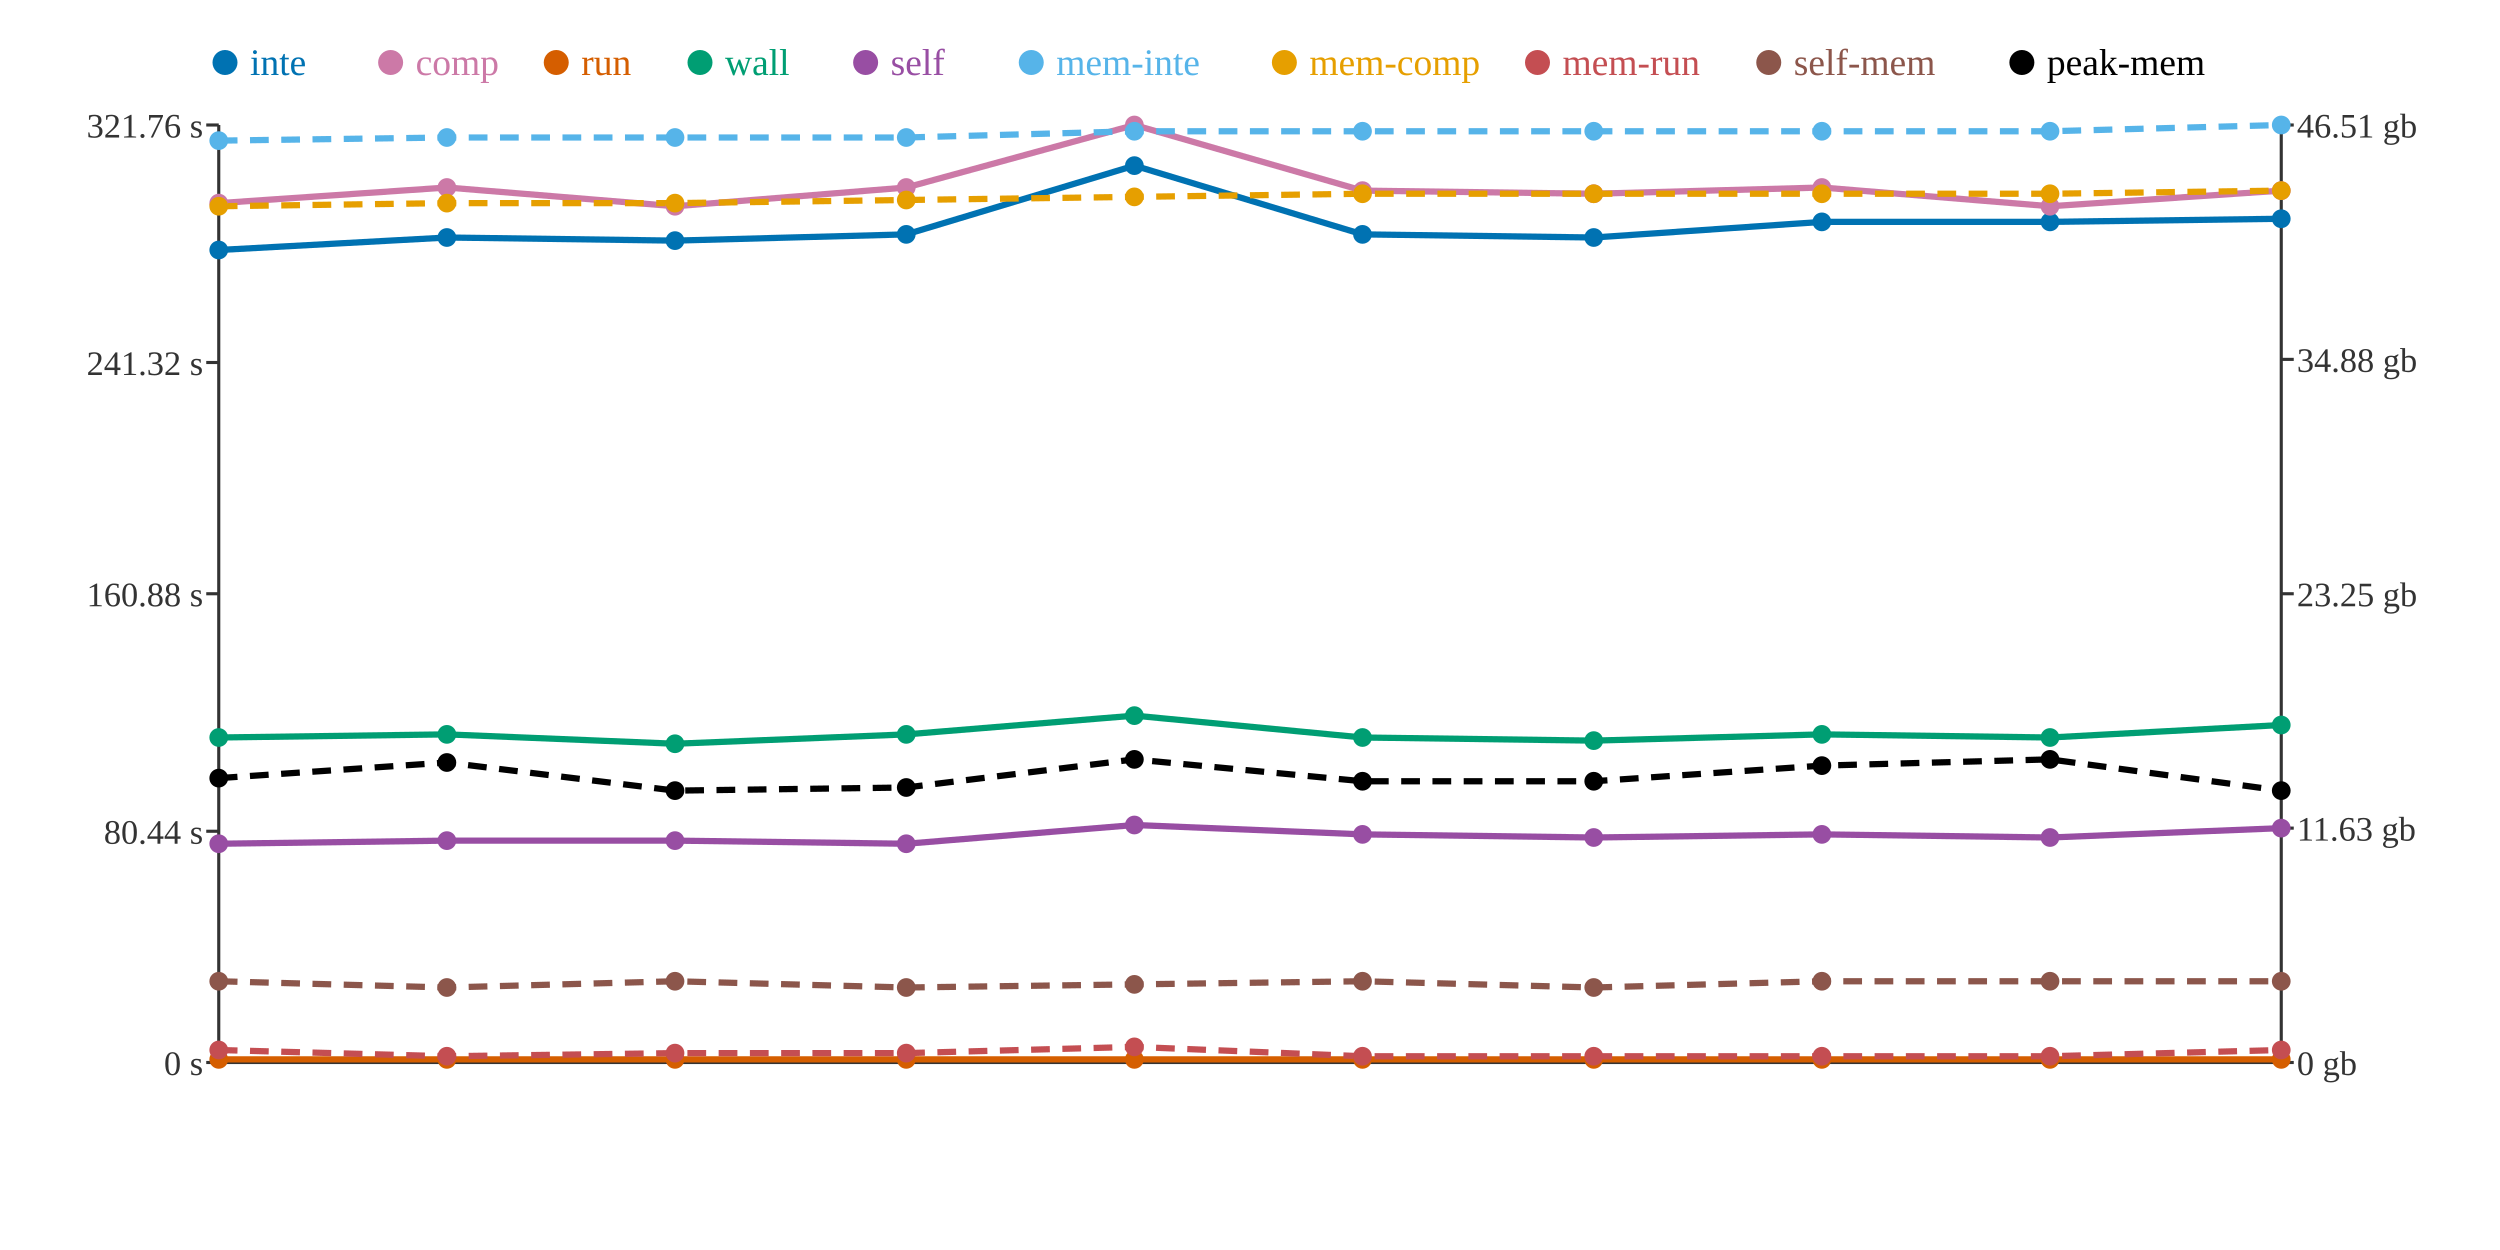
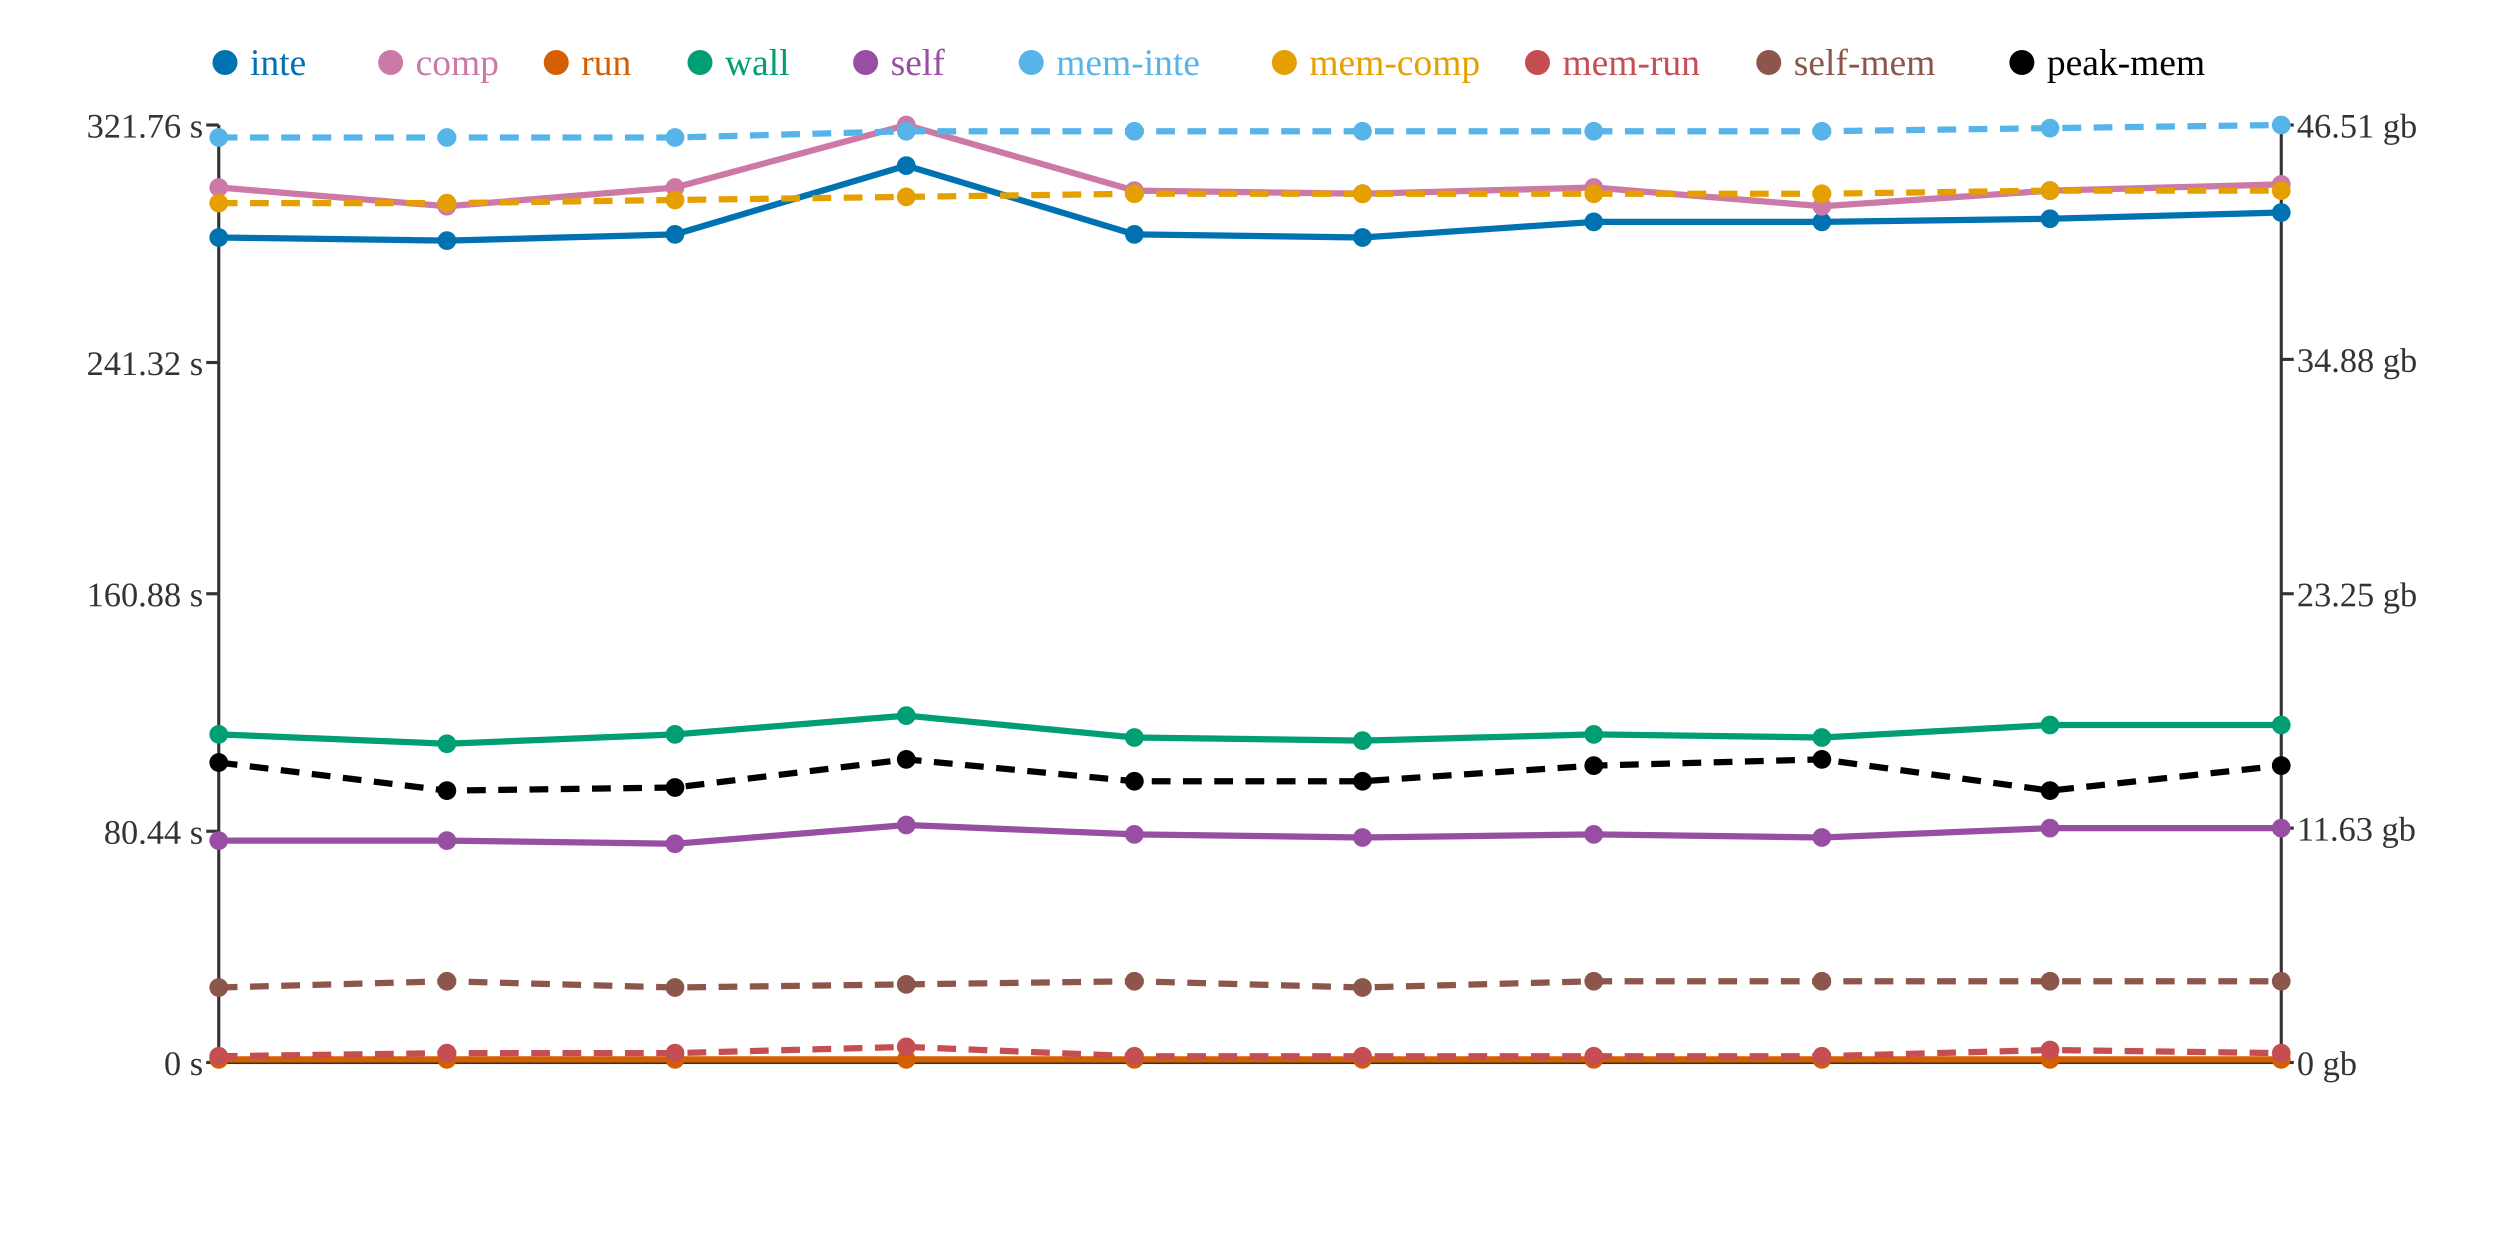
<svg xmlns="http://www.w3.org/2000/svg" width="800" height="400">
  <rect width="800" height="400" fill="white" />
  <line x1="70" y1="40" x2="70" y2="340" stroke="#333" stroke-width="1" />
  <line x1="70" y1="340" x2="730" y2="340" stroke="#333" stroke-width="1" />
  <line x1="730" y1="40" x2="730" y2="340" stroke="#333" stroke-width="1" />
  <line x1="66" y1="340" x2="70" y2="340" stroke="#333" stroke-width="1" />
  <text x="65" y="344" text-anchor="end" font-size="11" fill="#333">0 s</text>
  <line x1="66" y1="266" x2="70" y2="266" stroke="#333" stroke-width="1" />
  <text x="65" y="270" text-anchor="end" font-size="11" fill="#333">80.44 s</text>
  <line x1="66" y1="190" x2="70" y2="190" stroke="#333" stroke-width="1" />
  <text x="65" y="194" text-anchor="end" font-size="11" fill="#333">160.88 s</text>
  <line x1="66" y1="116" x2="70" y2="116" stroke="#333" stroke-width="1" />
  <text x="65" y="120" text-anchor="end" font-size="11" fill="#333">241.32 s</text>
  <line x1="66" y1="40" x2="70" y2="40" stroke="#333" stroke-width="1" />
  <text x="65" y="44" text-anchor="end" font-size="11" fill="#333">321.76 s</text>
  <line x1="730" y1="340" x2="734" y2="340" stroke="#333" stroke-width="1" />
  <text x="735" y="344" text-anchor="start" font-size="11" fill="#333">0 gb</text>
  <line x1="730" y1="265" x2="734" y2="265" stroke="#333" stroke-width="1" />
  <text x="735" y="269" text-anchor="start" font-size="11" fill="#333">11.63 gb</text>
  <line x1="730" y1="190" x2="734" y2="190" stroke="#333" stroke-width="1" />
  <text x="735" y="194" text-anchor="start" font-size="11" fill="#333">23.25 gb</text>
  <line x1="730" y1="115" x2="734" y2="115" stroke="#333" stroke-width="1" />
  <text x="735" y="119" text-anchor="start" font-size="11" fill="#333">34.88 gb</text>
  <line x1="730" y1="40" x2="734" y2="40" stroke="#333" stroke-width="1" />
  <text x="735" y="44" text-anchor="start" font-size="11" fill="#333">46.51 gb</text>
-   <polyline points="70,80 143,76 216,77 290,75 363,53 436,75 510,76 583,71 656,71 730,70" fill="none" stroke="#0072B2" stroke-width="2" />
-   <polyline points="70,65 143,60 216,66 290,60 363,40 436,61 510,62 583,60 656,66 730,61" fill="none" stroke="#CC79A7" stroke-width="2" />
+   <polyline points="70,76 143,77 216,75 290,53 363,75 436,76 510,71 583,71 656,70 730,68" fill="none" stroke="#0072B2" stroke-width="2" />
+   <polyline points="70,60 143,66 216,60 290,40 363,61 436,62 510,60 583,66 656,61 730,59" fill="none" stroke="#CC79A7" stroke-width="2" />
  <polyline points="70,339 143,339 216,339 290,339 363,339 436,339 510,339 583,339 656,339 730,339" fill="none" stroke="#D55E00" stroke-width="2" />
-   <polyline points="70,236 143,235 216,238 290,235 363,229 436,236 510,237 583,235 656,236 730,232" fill="none" stroke="#009E73" stroke-width="2" />
-   <polyline points="70,270 143,269 216,269 290,270 363,264 436,267 510,268 583,267 656,268 730,265" fill="none" stroke="#984EA3" stroke-width="2" />
-   <polyline points="70,45 143,44 216,44 290,44 363,42 436,42 510,42 583,42 656,42 730,40" fill="none" stroke="#56B4E9" stroke-width="2" stroke-dasharray="6 4" />
-   <polyline points="70,66 143,65 216,65 290,64 363,63 436,62 510,62 583,62 656,62 730,61" fill="none" stroke="#E69F00" stroke-width="2" stroke-dasharray="6 4" />
-   <polyline points="70,336 143,338 216,337 290,337 363,335 436,338 510,338 583,338 656,338 730,336" fill="none" stroke="#C44E52" stroke-width="2" stroke-dasharray="6 4" />
-   <polyline points="70,314 143,316 216,314 290,316 363,315 436,314 510,316 583,314 656,314 730,314" fill="none" stroke="#8C564B" stroke-width="2" stroke-dasharray="6 4" />
-   <polyline points="70,249 143,244 216,253 290,252 363,243 436,250 510,250 583,245 656,243 730,253" fill="none" stroke="#000000" stroke-width="2" stroke-dasharray="6 4" />
-   <circle cx="70" cy="80" r="3" fill="#0072B2" />
-   <circle cx="70" cy="65" r="3" fill="#CC79A7" />
+   <polyline points="70,235 143,238 216,235 290,229 363,236 436,237 510,235 583,236 656,232 730,232" fill="none" stroke="#009E73" stroke-width="2" />
+   <polyline points="70,269 143,269 216,270 290,264 363,267 436,268 510,267 583,268 656,265 730,265" fill="none" stroke="#984EA3" stroke-width="2" />
+   <polyline points="70,44 143,44 216,44 290,42 363,42 436,42 510,42 583,42 656,41 730,40" fill="none" stroke="#56B4E9" stroke-width="2" stroke-dasharray="6 4" />
+   <polyline points="70,65 143,65 216,64 290,63 363,62 436,62 510,62 583,62 656,61 730,61" fill="none" stroke="#E69F00" stroke-width="2" stroke-dasharray="6 4" />
+   <polyline points="70,338 143,337 216,337 290,335 363,338 436,338 510,338 583,338 656,336 730,337" fill="none" stroke="#C44E52" stroke-width="2" stroke-dasharray="6 4" />
+   <polyline points="70,316 143,314 216,316 290,315 363,314 436,316 510,314 583,314 656,314 730,314" fill="none" stroke="#8C564B" stroke-width="2" stroke-dasharray="6 4" />
+   <polyline points="70,244 143,253 216,252 290,243 363,250 436,250 510,245 583,243 656,253 730,245" fill="none" stroke="#000000" stroke-width="2" stroke-dasharray="6 4" />
+   <circle cx="70" cy="76" r="3" fill="#0072B2" />
+   <circle cx="70" cy="60" r="3" fill="#CC79A7" />
  <circle cx="70" cy="339" r="3" fill="#D55E00" />
-   <circle cx="70" cy="236" r="3" fill="#009E73" />
-   <circle cx="70" cy="270" r="3" fill="#984EA3" />
-   <circle cx="70" cy="45" r="3" fill="#56B4E9" />
-   <circle cx="70" cy="66" r="3" fill="#E69F00" />
-   <circle cx="70" cy="336" r="3" fill="#C44E52" />
-   <circle cx="70" cy="314" r="3" fill="#8C564B" />
-   <circle cx="70" cy="249" r="3" fill="#000000" />
-   <circle cx="143" cy="76" r="3" fill="#0072B2" />
-   <circle cx="143" cy="60" r="3" fill="#CC79A7" />
+   <circle cx="70" cy="235" r="3" fill="#009E73" />
+   <circle cx="70" cy="269" r="3" fill="#984EA3" />
+   <circle cx="70" cy="44" r="3" fill="#56B4E9" />
+   <circle cx="70" cy="65" r="3" fill="#E69F00" />
+   <circle cx="70" cy="338" r="3" fill="#C44E52" />
+   <circle cx="70" cy="316" r="3" fill="#8C564B" />
+   <circle cx="70" cy="244" r="3" fill="#000000" />
+   <circle cx="143" cy="77" r="3" fill="#0072B2" />
+   <circle cx="143" cy="66" r="3" fill="#CC79A7" />
  <circle cx="143" cy="339" r="3" fill="#D55E00" />
-   <circle cx="143" cy="235" r="3" fill="#009E73" />
+   <circle cx="143" cy="238" r="3" fill="#009E73" />
  <circle cx="143" cy="269" r="3" fill="#984EA3" />
  <circle cx="143" cy="44" r="3" fill="#56B4E9" />
  <circle cx="143" cy="65" r="3" fill="#E69F00" />
-   <circle cx="143" cy="338" r="3" fill="#C44E52" />
-   <circle cx="143" cy="316" r="3" fill="#8C564B" />
-   <circle cx="143" cy="244" r="3" fill="#000000" />
-   <circle cx="216" cy="77" r="3" fill="#0072B2" />
-   <circle cx="216" cy="66" r="3" fill="#CC79A7" />
+   <circle cx="143" cy="337" r="3" fill="#C44E52" />
+   <circle cx="143" cy="314" r="3" fill="#8C564B" />
+   <circle cx="143" cy="253" r="3" fill="#000000" />
+   <circle cx="216" cy="75" r="3" fill="#0072B2" />
+   <circle cx="216" cy="60" r="3" fill="#CC79A7" />
  <circle cx="216" cy="339" r="3" fill="#D55E00" />
-   <circle cx="216" cy="238" r="3" fill="#009E73" />
-   <circle cx="216" cy="269" r="3" fill="#984EA3" />
+   <circle cx="216" cy="235" r="3" fill="#009E73" />
+   <circle cx="216" cy="270" r="3" fill="#984EA3" />
  <circle cx="216" cy="44" r="3" fill="#56B4E9" />
-   <circle cx="216" cy="65" r="3" fill="#E69F00" />
+   <circle cx="216" cy="64" r="3" fill="#E69F00" />
  <circle cx="216" cy="337" r="3" fill="#C44E52" />
-   <circle cx="216" cy="314" r="3" fill="#8C564B" />
-   <circle cx="216" cy="253" r="3" fill="#000000" />
-   <circle cx="290" cy="75" r="3" fill="#0072B2" />
-   <circle cx="290" cy="60" r="3" fill="#CC79A7" />
+   <circle cx="216" cy="316" r="3" fill="#8C564B" />
+   <circle cx="216" cy="252" r="3" fill="#000000" />
+   <circle cx="290" cy="53" r="3" fill="#0072B2" />
+   <circle cx="290" cy="40" r="3" fill="#CC79A7" />
  <circle cx="290" cy="339" r="3" fill="#D55E00" />
-   <circle cx="290" cy="235" r="3" fill="#009E73" />
-   <circle cx="290" cy="270" r="3" fill="#984EA3" />
-   <circle cx="290" cy="44" r="3" fill="#56B4E9" />
-   <circle cx="290" cy="64" r="3" fill="#E69F00" />
-   <circle cx="290" cy="337" r="3" fill="#C44E52" />
-   <circle cx="290" cy="316" r="3" fill="#8C564B" />
-   <circle cx="290" cy="252" r="3" fill="#000000" />
-   <circle cx="363" cy="53" r="3" fill="#0072B2" />
-   <circle cx="363" cy="40" r="3" fill="#CC79A7" />
+   <circle cx="290" cy="229" r="3" fill="#009E73" />
+   <circle cx="290" cy="264" r="3" fill="#984EA3" />
+   <circle cx="290" cy="42" r="3" fill="#56B4E9" />
+   <circle cx="290" cy="63" r="3" fill="#E69F00" />
+   <circle cx="290" cy="335" r="3" fill="#C44E52" />
+   <circle cx="290" cy="315" r="3" fill="#8C564B" />
+   <circle cx="290" cy="243" r="3" fill="#000000" />
+   <circle cx="363" cy="75" r="3" fill="#0072B2" />
+   <circle cx="363" cy="61" r="3" fill="#CC79A7" />
  <circle cx="363" cy="339" r="3" fill="#D55E00" />
-   <circle cx="363" cy="229" r="3" fill="#009E73" />
-   <circle cx="363" cy="264" r="3" fill="#984EA3" />
+   <circle cx="363" cy="236" r="3" fill="#009E73" />
+   <circle cx="363" cy="267" r="3" fill="#984EA3" />
  <circle cx="363" cy="42" r="3" fill="#56B4E9" />
-   <circle cx="363" cy="63" r="3" fill="#E69F00" />
-   <circle cx="363" cy="335" r="3" fill="#C44E52" />
-   <circle cx="363" cy="315" r="3" fill="#8C564B" />
-   <circle cx="363" cy="243" r="3" fill="#000000" />
-   <circle cx="436" cy="75" r="3" fill="#0072B2" />
-   <circle cx="436" cy="61" r="3" fill="#CC79A7" />
+   <circle cx="363" cy="62" r="3" fill="#E69F00" />
+   <circle cx="363" cy="338" r="3" fill="#C44E52" />
+   <circle cx="363" cy="314" r="3" fill="#8C564B" />
+   <circle cx="363" cy="250" r="3" fill="#000000" />
+   <circle cx="436" cy="76" r="3" fill="#0072B2" />
+   <circle cx="436" cy="62" r="3" fill="#CC79A7" />
  <circle cx="436" cy="339" r="3" fill="#D55E00" />
-   <circle cx="436" cy="236" r="3" fill="#009E73" />
-   <circle cx="436" cy="267" r="3" fill="#984EA3" />
+   <circle cx="436" cy="237" r="3" fill="#009E73" />
+   <circle cx="436" cy="268" r="3" fill="#984EA3" />
  <circle cx="436" cy="42" r="3" fill="#56B4E9" />
  <circle cx="436" cy="62" r="3" fill="#E69F00" />
  <circle cx="436" cy="338" r="3" fill="#C44E52" />
-   <circle cx="436" cy="314" r="3" fill="#8C564B" />
+   <circle cx="436" cy="316" r="3" fill="#8C564B" />
  <circle cx="436" cy="250" r="3" fill="#000000" />
-   <circle cx="510" cy="76" r="3" fill="#0072B2" />
-   <circle cx="510" cy="62" r="3" fill="#CC79A7" />
+   <circle cx="510" cy="71" r="3" fill="#0072B2" />
+   <circle cx="510" cy="60" r="3" fill="#CC79A7" />
  <circle cx="510" cy="339" r="3" fill="#D55E00" />
-   <circle cx="510" cy="237" r="3" fill="#009E73" />
-   <circle cx="510" cy="268" r="3" fill="#984EA3" />
+   <circle cx="510" cy="235" r="3" fill="#009E73" />
+   <circle cx="510" cy="267" r="3" fill="#984EA3" />
  <circle cx="510" cy="42" r="3" fill="#56B4E9" />
  <circle cx="510" cy="62" r="3" fill="#E69F00" />
  <circle cx="510" cy="338" r="3" fill="#C44E52" />
-   <circle cx="510" cy="316" r="3" fill="#8C564B" />
-   <circle cx="510" cy="250" r="3" fill="#000000" />
+   <circle cx="510" cy="314" r="3" fill="#8C564B" />
+   <circle cx="510" cy="245" r="3" fill="#000000" />
  <circle cx="583" cy="71" r="3" fill="#0072B2" />
-   <circle cx="583" cy="60" r="3" fill="#CC79A7" />
+   <circle cx="583" cy="66" r="3" fill="#CC79A7" />
  <circle cx="583" cy="339" r="3" fill="#D55E00" />
-   <circle cx="583" cy="235" r="3" fill="#009E73" />
-   <circle cx="583" cy="267" r="3" fill="#984EA3" />
+   <circle cx="583" cy="236" r="3" fill="#009E73" />
+   <circle cx="583" cy="268" r="3" fill="#984EA3" />
  <circle cx="583" cy="42" r="3" fill="#56B4E9" />
  <circle cx="583" cy="62" r="3" fill="#E69F00" />
  <circle cx="583" cy="338" r="3" fill="#C44E52" />
  <circle cx="583" cy="314" r="3" fill="#8C564B" />
-   <circle cx="583" cy="245" r="3" fill="#000000" />
-   <circle cx="656" cy="71" r="3" fill="#0072B2" />
-   <circle cx="656" cy="66" r="3" fill="#CC79A7" />
+   <circle cx="583" cy="243" r="3" fill="#000000" />
+   <circle cx="656" cy="70" r="3" fill="#0072B2" />
+   <circle cx="656" cy="61" r="3" fill="#CC79A7" />
  <circle cx="656" cy="339" r="3" fill="#D55E00" />
-   <circle cx="656" cy="236" r="3" fill="#009E73" />
-   <circle cx="656" cy="268" r="3" fill="#984EA3" />
-   <circle cx="656" cy="42" r="3" fill="#56B4E9" />
-   <circle cx="656" cy="62" r="3" fill="#E69F00" />
-   <circle cx="656" cy="338" r="3" fill="#C44E52" />
+   <circle cx="656" cy="232" r="3" fill="#009E73" />
+   <circle cx="656" cy="265" r="3" fill="#984EA3" />
+   <circle cx="656" cy="41" r="3" fill="#56B4E9" />
+   <circle cx="656" cy="61" r="3" fill="#E69F00" />
+   <circle cx="656" cy="336" r="3" fill="#C44E52" />
  <circle cx="656" cy="314" r="3" fill="#8C564B" />
-   <circle cx="656" cy="243" r="3" fill="#000000" />
-   <circle cx="730" cy="70" r="3" fill="#0072B2" />
-   <circle cx="730" cy="61" r="3" fill="#CC79A7" />
+   <circle cx="656" cy="253" r="3" fill="#000000" />
+   <circle cx="730" cy="68" r="3" fill="#0072B2" />
+   <circle cx="730" cy="59" r="3" fill="#CC79A7" />
  <circle cx="730" cy="339" r="3" fill="#D55E00" />
  <circle cx="730" cy="232" r="3" fill="#009E73" />
  <circle cx="730" cy="265" r="3" fill="#984EA3" />
  <circle cx="730" cy="40" r="3" fill="#56B4E9" />
  <circle cx="730" cy="61" r="3" fill="#E69F00" />
-   <circle cx="730" cy="336" r="3" fill="#C44E52" />
+   <circle cx="730" cy="337" r="3" fill="#C44E52" />
  <circle cx="730" cy="314" r="3" fill="#8C564B" />
-   <circle cx="730" cy="253" r="3" fill="#000000" />
+   <circle cx="730" cy="245" r="3" fill="#000000" />
  <circle cx="72" cy="20" r="4" fill="#0072B2" />
  <text x="80" y="24" text-anchor="start" font-size="12" fill="#0072B2">inte</text>
  <circle cx="125" cy="20" r="4" fill="#CC79A7" />
  <text x="133" y="24" text-anchor="start" font-size="12" fill="#CC79A7">comp</text>
  <circle cx="178" cy="20" r="4" fill="#D55E00" />
  <text x="186" y="24" text-anchor="start" font-size="12" fill="#D55E00">run</text>
  <circle cx="224" cy="20" r="4" fill="#009E73" />
  <text x="232" y="24" text-anchor="start" font-size="12" fill="#009E73">wall</text>
  <circle cx="277" cy="20" r="4" fill="#984EA3" />
  <text x="285" y="24" text-anchor="start" font-size="12" fill="#984EA3">self</text>
  <circle cx="330" cy="20" r="4" fill="#56B4E9" />
  <text x="338" y="24" text-anchor="start" font-size="12" fill="#56B4E9">mem-inte</text>
  <circle cx="411" cy="20" r="4" fill="#E69F00" />
  <text x="419" y="24" text-anchor="start" font-size="12" fill="#E69F00">mem-comp</text>
  <circle cx="492" cy="20" r="4" fill="#C44E52" />
  <text x="500" y="24" text-anchor="start" font-size="12" fill="#C44E52">mem-run</text>
  <circle cx="566" cy="20" r="4" fill="#8C564B" />
  <text x="574" y="24" text-anchor="start" font-size="12" fill="#8C564B">self-mem</text>
  <circle cx="647" cy="20" r="4" fill="#000000" />
  <text x="655" y="24" text-anchor="start" font-size="12" fill="#000000">peak-mem</text>
</svg>
